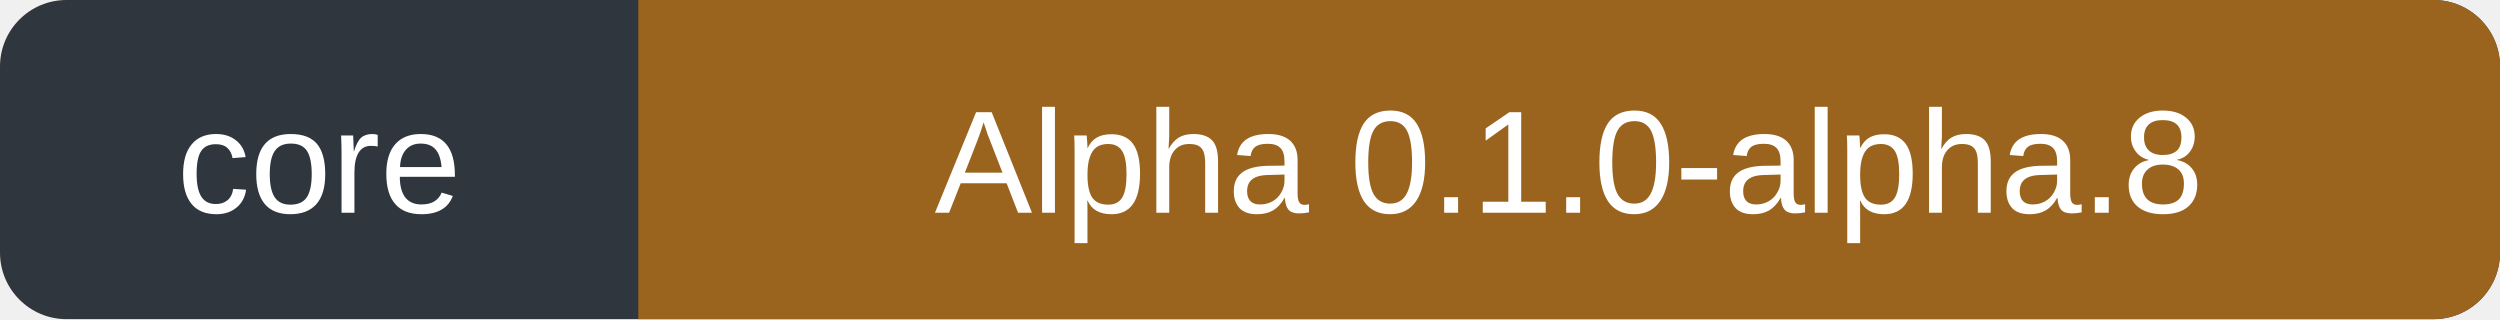
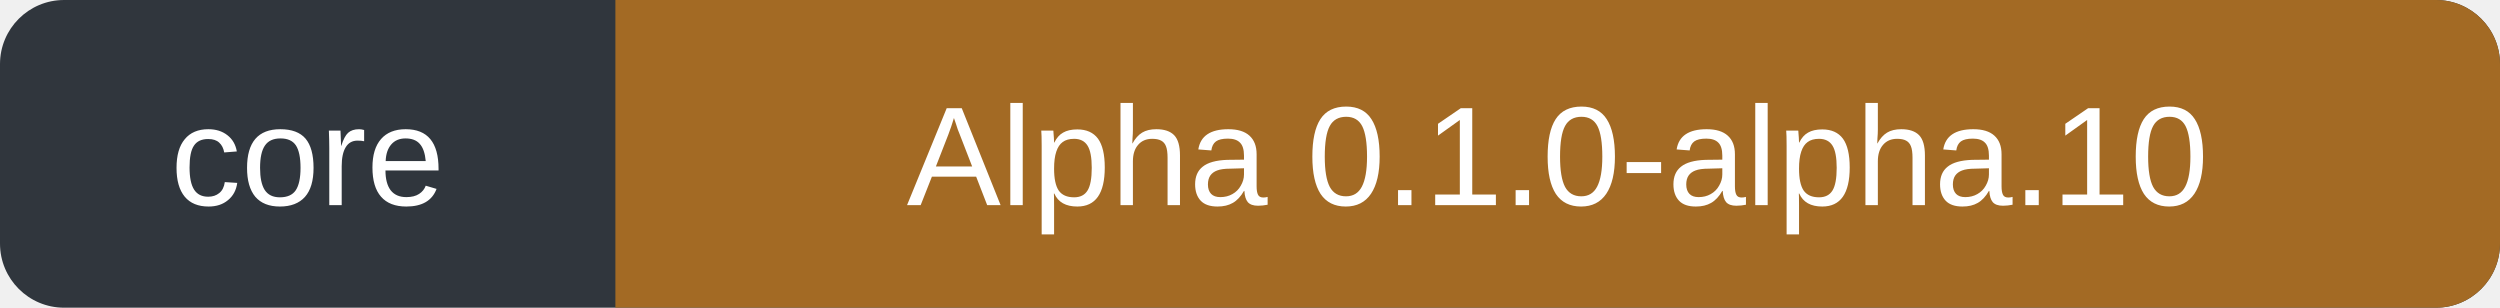
- <svg xmlns="http://www.w3.org/2000/svg" width="188" height="24" role="img" aria-label="Core: Alpha 0.1.0-alpha.8">
-   <rect width="188" height="24" rx="5" fill="#30363d" />
-   <path d="M48 0h135a5 5 0 0 1 5 5v14a5 5 0 0 1-5 5H48Z" fill="#9a641e" />
+ <svg xmlns="http://www.w3.org/2000/svg" width="195" height="24" role="img" aria-label="core: Alpha 0.1.0-alpha.10">
+   <rect width="195" height="24" rx="5" fill="#30363d" />
+   <path d="M48 0h142a5 5 0 0 1 5 5v14a5 5 0 0 1-5 5H48Z" fill="#a36a24" />
  <g fill="#fff" font-family="Verdana,Arial,sans-serif" font-size="11" text-anchor="middle">
    <text x="24" y="16">core</text>
-     <text x="118" y="16">Alpha 0.1.0-alpha.8</text>
+     <text x="121.5" y="16">Alpha 0.1.0-alpha.10</text>
  </g>
</svg>
